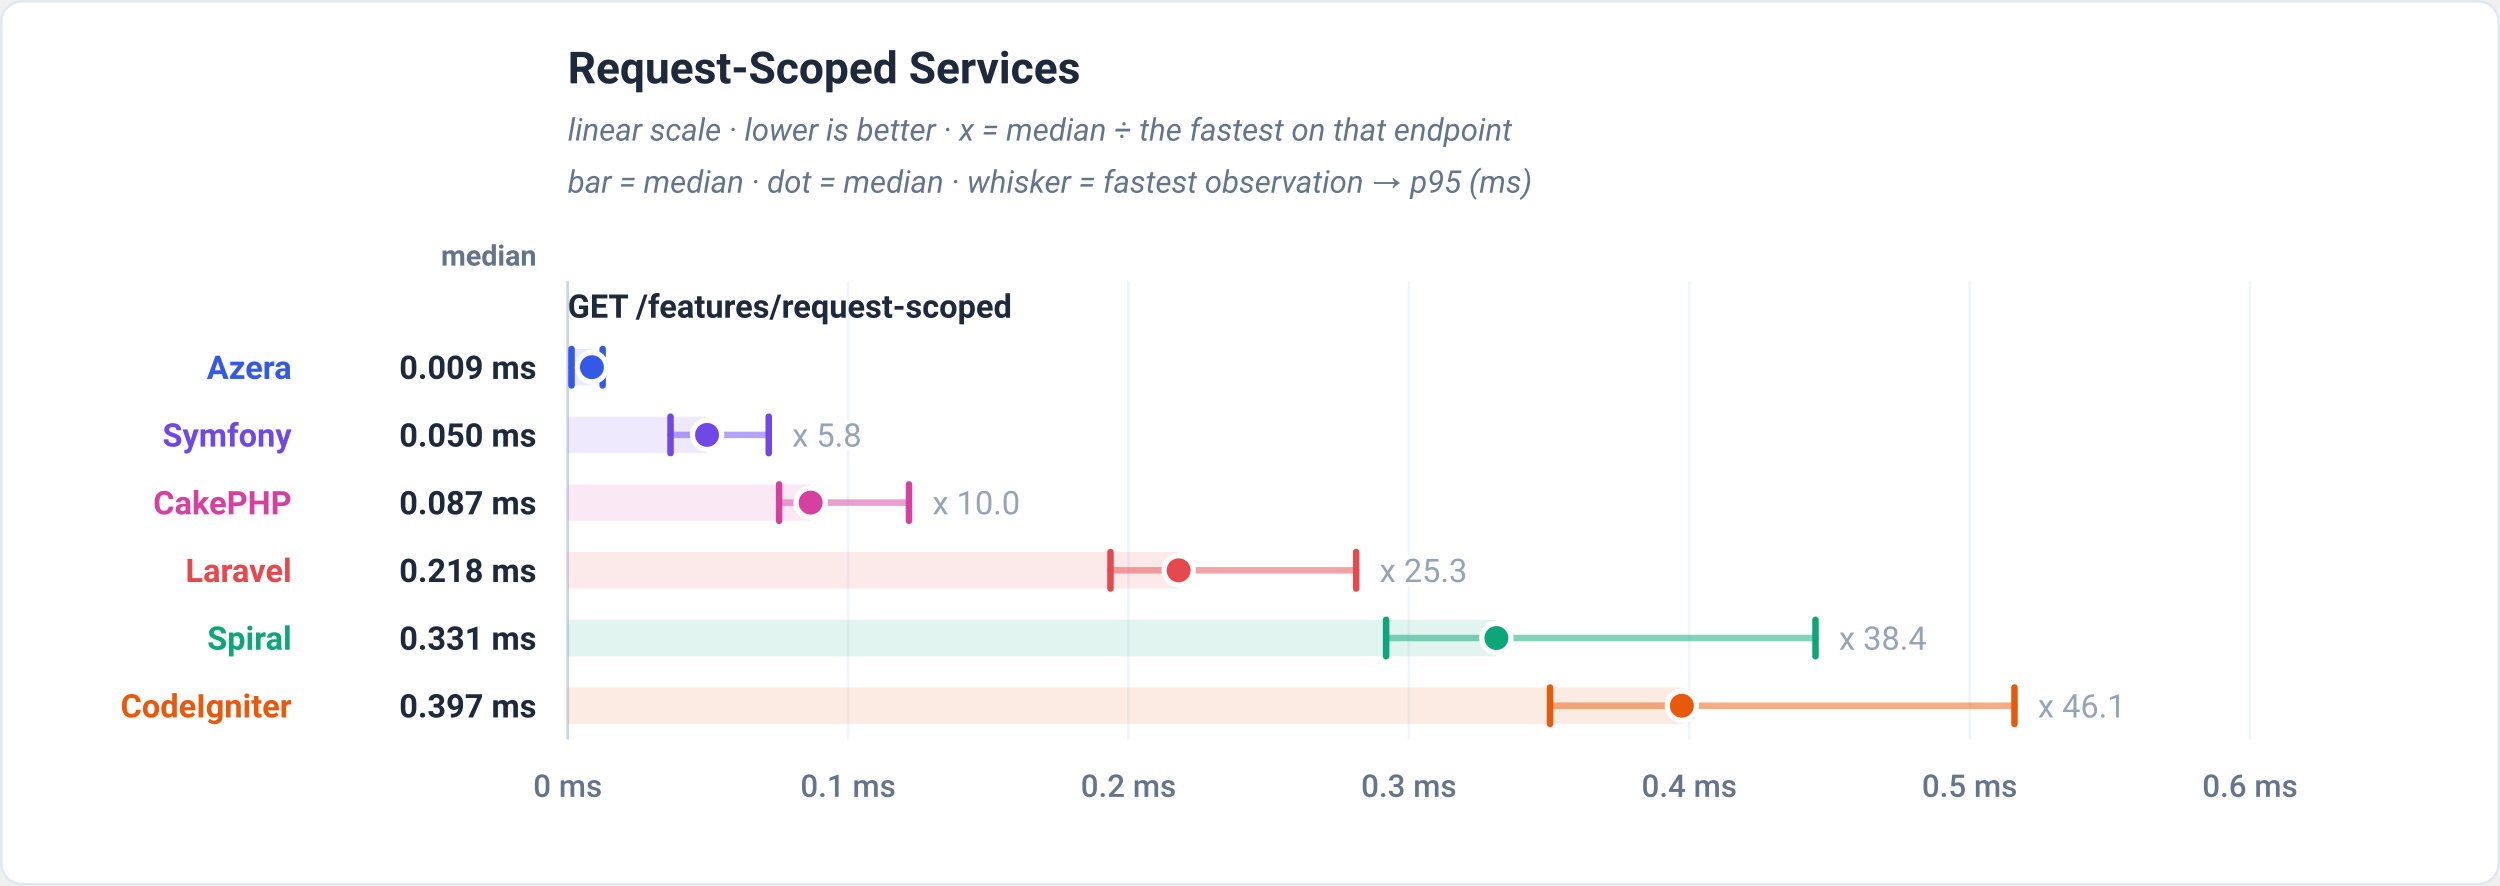
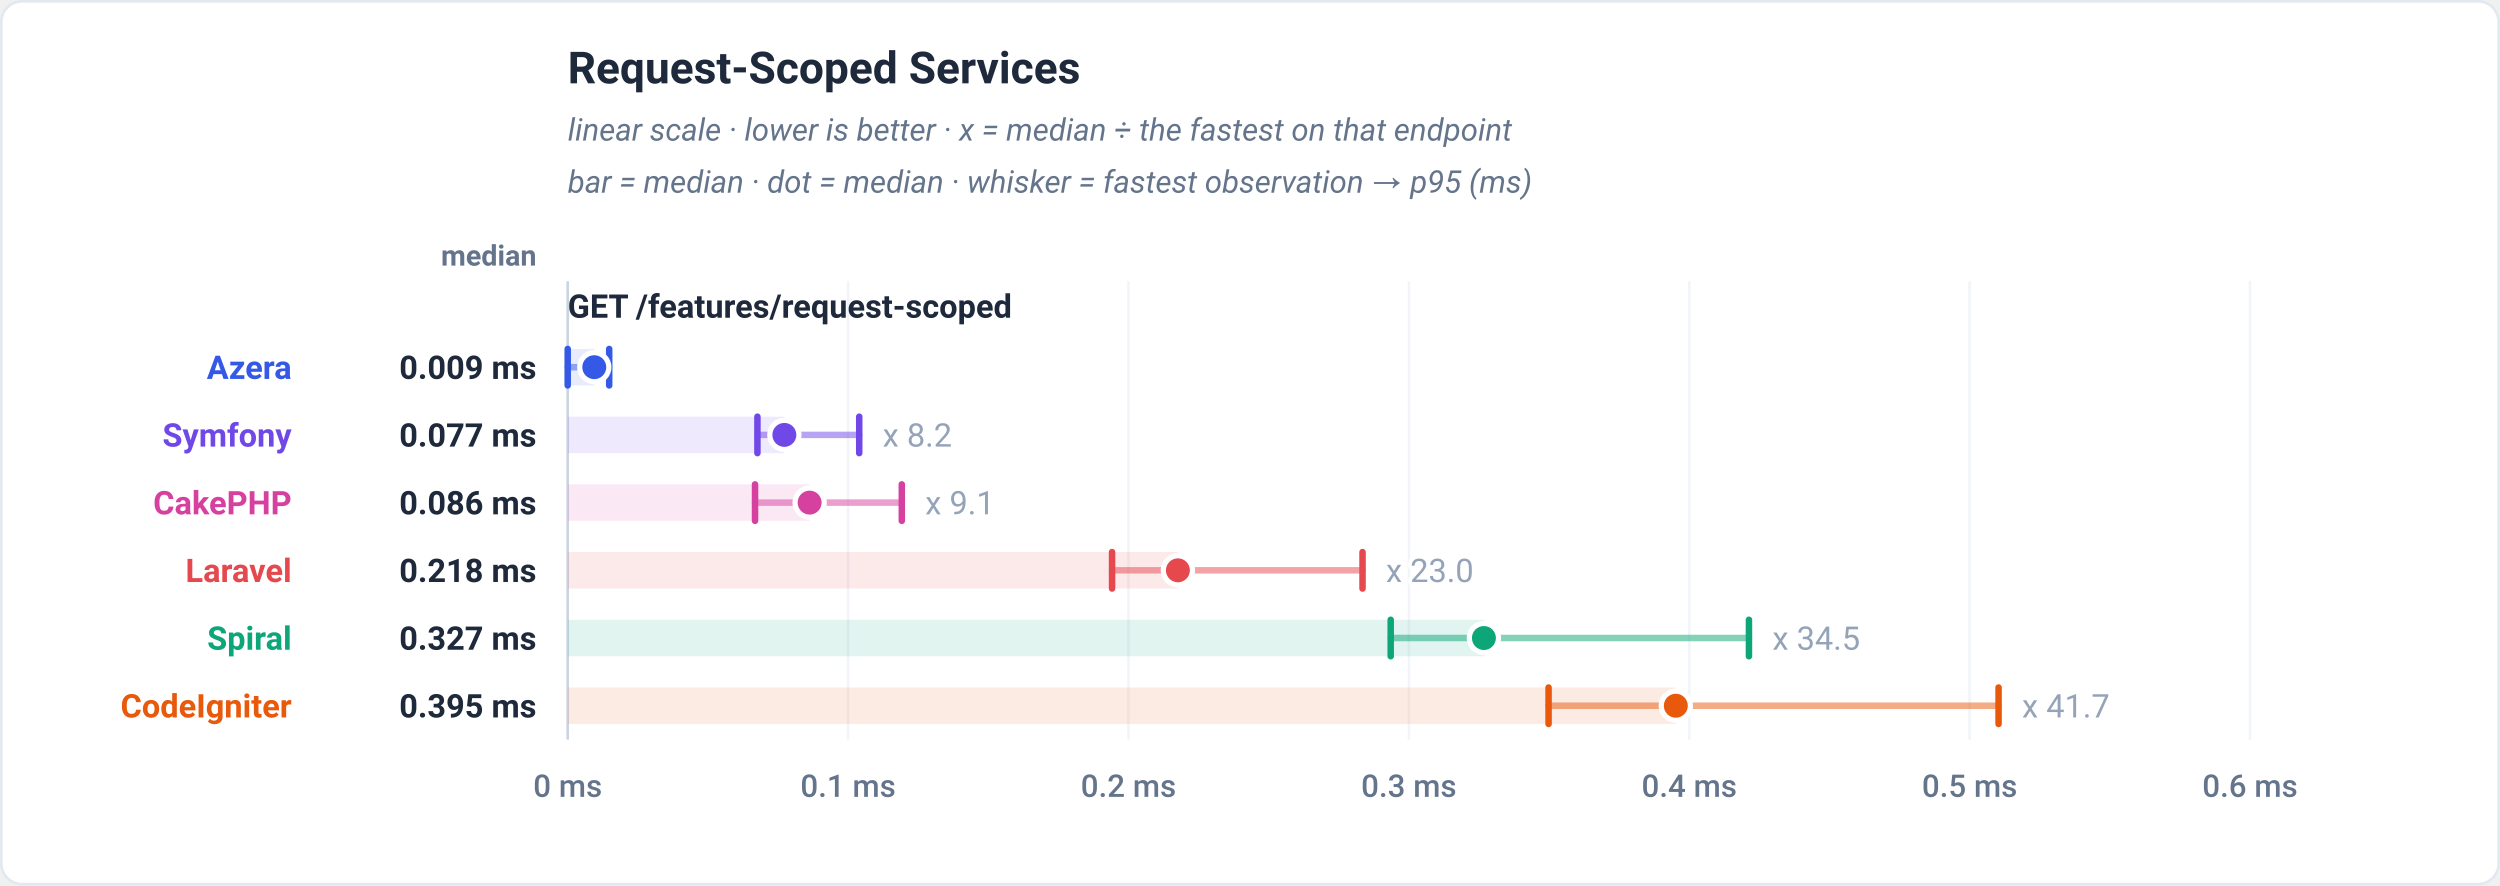
<svg xmlns="http://www.w3.org/2000/svg" viewBox="0 0 960 340" width="960" height="340" role="img" font-family="-apple-system,BlinkMacSystemFont,'Segoe UI',Roboto,Helvetica,Arial,sans-serif">
  <rect x="0.5" y="0.5" width="959" height="339" rx="8" fill="#ffffff" stroke="#e2e8f0" />
  <text x="218" y="32" font-family="-apple-system,BlinkMacSystemFont,'Segoe UI',Roboto,Helvetica,Arial,sans-serif" font-size="17" font-weight="700" fill="#1e293b" text-anchor="start">Request-Scoped Services</text>
  <text x="218" y="54" font-family="-apple-system,BlinkMacSystemFont,'Segoe UI',Roboto,Helvetica,Arial,sans-serif" font-size="12" font-weight="400" fill="#64748b" text-anchor="start" font-style="italic">linear scale · lower is better · x = median ÷ the fastest on that endpoint</text>
  <text x="218" y="74" font-family="-apple-system,BlinkMacSystemFont,'Segoe UI',Roboto,Helvetica,Arial,sans-serif" font-size="12" font-weight="400" fill="#64748b" text-anchor="start" font-style="italic">bar = median · dot = median · whisker = fastest observation → p95 (ms)</text>
  <text x="206" y="102" font-family="-apple-system,BlinkMacSystemFont,'Segoe UI',Roboto,Helvetica,Arial,sans-serif" font-size="11" font-weight="600" fill="#64748b" text-anchor="end">median</text>
  <line x1="218" y1="108" x2="218" y2="284" stroke="#f1f5f9" stroke-width="1" />
  <text x="218" y="306" font-family="-apple-system,BlinkMacSystemFont,'Segoe UI',Roboto,Helvetica,Arial,sans-serif" font-size="12" font-weight="500" fill="#64748b" text-anchor="middle">0 ms</text>
  <line x1="325.67" y1="108" x2="325.67" y2="284" stroke="#f1f5f9" stroke-width="1" />
  <text x="325.67" y="306" font-family="-apple-system,BlinkMacSystemFont,'Segoe UI',Roboto,Helvetica,Arial,sans-serif" font-size="12" font-weight="500" fill="#64748b" text-anchor="middle">0.1 ms</text>
  <line x1="433.33" y1="108" x2="433.33" y2="284" stroke="#f1f5f9" stroke-width="1" />
  <text x="433.33" y="306" font-family="-apple-system,BlinkMacSystemFont,'Segoe UI',Roboto,Helvetica,Arial,sans-serif" font-size="12" font-weight="500" fill="#64748b" text-anchor="middle">0.2 ms</text>
  <line x1="541" y1="108" x2="541" y2="284" stroke="#f1f5f9" stroke-width="1" />
  <text x="541" y="306" font-family="-apple-system,BlinkMacSystemFont,'Segoe UI',Roboto,Helvetica,Arial,sans-serif" font-size="12" font-weight="500" fill="#64748b" text-anchor="middle">0.3 ms</text>
  <line x1="648.67" y1="108" x2="648.67" y2="284" stroke="#f1f5f9" stroke-width="1" />
  <text x="648.67" y="306" font-family="-apple-system,BlinkMacSystemFont,'Segoe UI',Roboto,Helvetica,Arial,sans-serif" font-size="12" font-weight="500" fill="#64748b" text-anchor="middle">0.4 ms</text>
  <line x1="756.33" y1="108" x2="756.33" y2="284" stroke="#f1f5f9" stroke-width="1" />
  <text x="756.33" y="306" font-family="-apple-system,BlinkMacSystemFont,'Segoe UI',Roboto,Helvetica,Arial,sans-serif" font-size="12" font-weight="500" fill="#64748b" text-anchor="middle">0.5 ms</text>
  <line x1="864" y1="108" x2="864" y2="284" stroke="#f1f5f9" stroke-width="1" />
  <text x="864" y="306" font-family="-apple-system,BlinkMacSystemFont,'Segoe UI',Roboto,Helvetica,Arial,sans-serif" font-size="12" font-weight="500" fill="#64748b" text-anchor="middle">0.6 ms</text>
  <line x1="218" y1="108" x2="218" y2="284" stroke="#cbd5e1" stroke-width="1" />
  <text x="218" y="122" font-family="-apple-system,BlinkMacSystemFont,'Segoe UI',Roboto,Helvetica,Arial,sans-serif" font-size="12.5" font-weight="700" fill="#1e293b" text-anchor="start">GET /features/request-scoped</text>
-   <rect x="218" y="134" width="9.29" height="14" fill="#3459e6" fill-opacity="0.12" />
-   <line x1="219.47" y1="141" x2="231.42" y2="141" stroke="#3459e6" stroke-width="2.5" stroke-linecap="round" opacity="0.5" />
-   <line x1="219.47" y1="134" x2="219.47" y2="148" stroke="#3459e6" stroke-width="2.5" stroke-linecap="round" />
-   <line x1="231.42" y1="134" x2="231.42" y2="148" stroke="#3459e6" stroke-width="2.5" stroke-linecap="round" />
-   <circle cx="227.29" cy="141" r="5.6" fill="#3459e6" stroke="#ffffff" stroke-width="2" />
+   <rect x="218" y="134" width="10.2" height="14" fill="#3459e6" fill-opacity="0.12" />
+   <line x1="218" y1="141" x2="233.93" y2="141" stroke="#3459e6" stroke-width="2.5" stroke-linecap="round" opacity="0.5" />
+   <line x1="218" y1="134" x2="218" y2="148" stroke="#3459e6" stroke-width="2.5" stroke-linecap="round" />
+   <line x1="233.93" y1="134" x2="233.93" y2="148" stroke="#3459e6" stroke-width="2.5" stroke-linecap="round" />
+   <circle cx="228.2" cy="141" r="5.6" fill="#3459e6" stroke="#ffffff" stroke-width="2" />
  <text x="112" y="145.5" font-family="-apple-system,BlinkMacSystemFont,'Segoe UI',Roboto,Helvetica,Arial,sans-serif" font-size="12.5" font-weight="700" fill="#3459e6" text-anchor="end">Azera</text>
  <text x="206" y="145.5" font-family="-apple-system,BlinkMacSystemFont,'Segoe UI',Roboto,Helvetica,Arial,sans-serif" font-size="12.5" font-weight="700" fill="#1e293b" text-anchor="end">0.009 ms</text>
-   <rect x="218" y="160" width="53.5" height="14" fill="#7048e8" fill-opacity="0.12" />
-   <line x1="257.48" y1="167" x2="295.2" y2="167" stroke="#7048e8" stroke-width="2.5" stroke-linecap="round" opacity="0.5" />
-   <line x1="257.48" y1="160" x2="257.48" y2="174" stroke="#7048e8" stroke-width="2.5" stroke-linecap="round" />
-   <line x1="295.2" y1="160" x2="295.2" y2="174" stroke="#7048e8" stroke-width="2.5" stroke-linecap="round" />
-   <circle cx="271.5" cy="167" r="5.6" fill="#7048e8" stroke="#ffffff" stroke-width="2" />
-   <text x="304.2" y="171.5" font-family="-apple-system,BlinkMacSystemFont,'Segoe UI',Roboto,Helvetica,Arial,sans-serif" font-size="12.5" font-weight="400" fill="#94a3b8" text-anchor="start" stroke="#ffffff" stroke-width="3" paint-order="stroke" stroke-linejoin="round">x 5.8</text>
+   <rect x="218" y="160" width="83.19" height="14" fill="#7048e8" fill-opacity="0.12" />
+   <line x1="290.85" y1="167" x2="329.94" y2="167" stroke="#7048e8" stroke-width="2.5" stroke-linecap="round" opacity="0.5" />
+   <line x1="290.85" y1="160" x2="290.85" y2="174" stroke="#7048e8" stroke-width="2.5" stroke-linecap="round" />
+   <line x1="329.94" y1="160" x2="329.94" y2="174" stroke="#7048e8" stroke-width="2.5" stroke-linecap="round" />
+   <circle cx="301.19" cy="167" r="5.6" fill="#7048e8" stroke="#ffffff" stroke-width="2" />
+   <text x="338.94" y="171.5" font-family="-apple-system,BlinkMacSystemFont,'Segoe UI',Roboto,Helvetica,Arial,sans-serif" font-size="12.5" font-weight="400" fill="#94a3b8" text-anchor="start" stroke="#ffffff" stroke-width="3" paint-order="stroke" stroke-linejoin="round">x 8.2</text>
  <text x="112" y="171.5" font-family="-apple-system,BlinkMacSystemFont,'Segoe UI',Roboto,Helvetica,Arial,sans-serif" font-size="12.5" font-weight="700" fill="#7048e8" text-anchor="end">Symfony</text>
-   <text x="206" y="171.5" font-family="-apple-system,BlinkMacSystemFont,'Segoe UI',Roboto,Helvetica,Arial,sans-serif" font-size="12.5" font-weight="700" fill="#1e293b" text-anchor="end">0.050 ms</text>
-   <rect x="218" y="186" width="93.28" height="14" fill="#d6409f" fill-opacity="0.12" />
-   <line x1="299.18" y1="193" x2="349.05" y2="193" stroke="#d6409f" stroke-width="2.5" stroke-linecap="round" opacity="0.5" />
-   <line x1="299.18" y1="186" x2="299.18" y2="200" stroke="#d6409f" stroke-width="2.5" stroke-linecap="round" />
-   <line x1="349.05" y1="186" x2="349.05" y2="200" stroke="#d6409f" stroke-width="2.5" stroke-linecap="round" />
-   <circle cx="311.28" cy="193" r="5.6" fill="#d6409f" stroke="#ffffff" stroke-width="2" />
-   <text x="358.05" y="197.5" font-family="-apple-system,BlinkMacSystemFont,'Segoe UI',Roboto,Helvetica,Arial,sans-serif" font-size="12.5" font-weight="400" fill="#94a3b8" text-anchor="start" stroke="#ffffff" stroke-width="3" paint-order="stroke" stroke-linejoin="round">x 10.0</text>
+   <text x="206" y="171.5" font-family="-apple-system,BlinkMacSystemFont,'Segoe UI',Roboto,Helvetica,Arial,sans-serif" font-size="12.5" font-weight="700" fill="#1e293b" text-anchor="end">0.077 ms</text>
+   <rect x="218" y="186" width="92.89" height="14" fill="#d6409f" fill-opacity="0.12" />
+   <line x1="289.93" y1="193" x2="346.29" y2="193" stroke="#d6409f" stroke-width="2.5" stroke-linecap="round" opacity="0.5" />
+   <line x1="289.93" y1="186" x2="289.93" y2="200" stroke="#d6409f" stroke-width="2.5" stroke-linecap="round" />
+   <line x1="346.29" y1="186" x2="346.29" y2="200" stroke="#d6409f" stroke-width="2.5" stroke-linecap="round" />
+   <circle cx="310.89" cy="193" r="5.6" fill="#d6409f" stroke="#ffffff" stroke-width="2" />
+   <text x="355.29" y="197.5" font-family="-apple-system,BlinkMacSystemFont,'Segoe UI',Roboto,Helvetica,Arial,sans-serif" font-size="12.5" font-weight="400" fill="#94a3b8" text-anchor="start" stroke="#ffffff" stroke-width="3" paint-order="stroke" stroke-linejoin="round">x 9.1</text>
  <text x="112" y="197.5" font-family="-apple-system,BlinkMacSystemFont,'Segoe UI',Roboto,Helvetica,Arial,sans-serif" font-size="12.5" font-weight="700" fill="#d6409f" text-anchor="end">CakePHP</text>
-   <text x="206" y="197.5" font-family="-apple-system,BlinkMacSystemFont,'Segoe UI',Roboto,Helvetica,Arial,sans-serif" font-size="12.5" font-weight="700" fill="#1e293b" text-anchor="end">0.087 ms</text>
-   <rect x="218" y="212" width="234.6" height="14" fill="#e5484d" fill-opacity="0.12" />
-   <line x1="426.42" y1="219" x2="520.77" y2="219" stroke="#e5484d" stroke-width="2.5" stroke-linecap="round" opacity="0.5" />
-   <line x1="426.42" y1="212" x2="426.42" y2="226" stroke="#e5484d" stroke-width="2.5" stroke-linecap="round" />
-   <line x1="520.77" y1="212" x2="520.77" y2="226" stroke="#e5484d" stroke-width="2.5" stroke-linecap="round" />
-   <circle cx="452.6" cy="219" r="5.6" fill="#e5484d" stroke="#ffffff" stroke-width="2" />
-   <text x="529.77" y="223.5" font-family="-apple-system,BlinkMacSystemFont,'Segoe UI',Roboto,Helvetica,Arial,sans-serif" font-size="12.5" font-weight="400" fill="#94a3b8" text-anchor="start" stroke="#ffffff" stroke-width="3" paint-order="stroke" stroke-linejoin="round">x 25.3</text>
+   <text x="206" y="197.5" font-family="-apple-system,BlinkMacSystemFont,'Segoe UI',Roboto,Helvetica,Arial,sans-serif" font-size="12.5" font-weight="700" fill="#1e293b" text-anchor="end">0.086 ms</text>
+   <rect x="218" y="212" width="234.31" height="14" fill="#e5484d" fill-opacity="0.12" />
+   <line x1="427.03" y1="219" x2="523.21" y2="219" stroke="#e5484d" stroke-width="2.5" stroke-linecap="round" opacity="0.5" />
+   <line x1="427.03" y1="212" x2="427.03" y2="226" stroke="#e5484d" stroke-width="2.5" stroke-linecap="round" />
+   <line x1="523.21" y1="212" x2="523.21" y2="226" stroke="#e5484d" stroke-width="2.5" stroke-linecap="round" />
+   <circle cx="452.31" cy="219" r="5.6" fill="#e5484d" stroke="#ffffff" stroke-width="2" />
+   <text x="532.21" y="223.5" font-family="-apple-system,BlinkMacSystemFont,'Segoe UI',Roboto,Helvetica,Arial,sans-serif" font-size="12.5" font-weight="400" fill="#94a3b8" text-anchor="start" stroke="#ffffff" stroke-width="3" paint-order="stroke" stroke-linejoin="round">x 23.0</text>
  <text x="112" y="223.5" font-family="-apple-system,BlinkMacSystemFont,'Segoe UI',Roboto,Helvetica,Arial,sans-serif" font-size="12.5" font-weight="700" fill="#e5484d" text-anchor="end">Laravel</text>
  <text x="206" y="223.5" font-family="-apple-system,BlinkMacSystemFont,'Segoe UI',Roboto,Helvetica,Arial,sans-serif" font-size="12.5" font-weight="700" fill="#1e293b" text-anchor="end">0.218 ms</text>
-   <rect x="218" y="238" width="356.61" height="14" fill="#0ca678" fill-opacity="0.12" />
-   <line x1="532.27" y1="245" x2="697.15" y2="245" stroke="#0ca678" stroke-width="2.5" stroke-linecap="round" opacity="0.5" />
-   <line x1="532.27" y1="238" x2="532.27" y2="252" stroke="#0ca678" stroke-width="2.5" stroke-linecap="round" />
-   <line x1="697.15" y1="238" x2="697.15" y2="252" stroke="#0ca678" stroke-width="2.5" stroke-linecap="round" />
-   <circle cx="574.61" cy="245" r="5.6" fill="#0ca678" stroke="#ffffff" stroke-width="2" />
-   <text x="706.15" y="249.5" font-family="-apple-system,BlinkMacSystemFont,'Segoe UI',Roboto,Helvetica,Arial,sans-serif" font-size="12.5" font-weight="400" fill="#94a3b8" text-anchor="start" stroke="#ffffff" stroke-width="3" paint-order="stroke" stroke-linejoin="round">x 38.4</text>
+   <rect x="218" y="238" width="351.82" height="14" fill="#0ca678" fill-opacity="0.12" />
+   <line x1="534.03" y1="245" x2="671.6" y2="245" stroke="#0ca678" stroke-width="2.5" stroke-linecap="round" opacity="0.5" />
+   <line x1="534.03" y1="238" x2="534.03" y2="252" stroke="#0ca678" stroke-width="2.5" stroke-linecap="round" />
+   <line x1="671.6" y1="238" x2="671.6" y2="252" stroke="#0ca678" stroke-width="2.5" stroke-linecap="round" />
+   <circle cx="569.82" cy="245" r="5.6" fill="#0ca678" stroke="#ffffff" stroke-width="2" />
+   <text x="680.6" y="249.5" font-family="-apple-system,BlinkMacSystemFont,'Segoe UI',Roboto,Helvetica,Arial,sans-serif" font-size="12.5" font-weight="400" fill="#94a3b8" text-anchor="start" stroke="#ffffff" stroke-width="3" paint-order="stroke" stroke-linejoin="round">x 34.5</text>
  <text x="112" y="249.5" font-family="-apple-system,BlinkMacSystemFont,'Segoe UI',Roboto,Helvetica,Arial,sans-serif" font-size="12.5" font-weight="700" fill="#0ca678" text-anchor="end">Spiral</text>
-   <text x="206" y="249.5" font-family="-apple-system,BlinkMacSystemFont,'Segoe UI',Roboto,Helvetica,Arial,sans-serif" font-size="12.5" font-weight="700" fill="#1e293b" text-anchor="end">0.331 ms</text>
-   <rect x="218" y="264" width="427.83" height="14" fill="#e8590c" fill-opacity="0.12" />
-   <line x1="595.22" y1="271" x2="773.56" y2="271" stroke="#e8590c" stroke-width="2.5" stroke-linecap="round" opacity="0.5" />
-   <line x1="595.22" y1="264" x2="595.22" y2="278" stroke="#e8590c" stroke-width="2.5" stroke-linecap="round" />
-   <line x1="773.56" y1="264" x2="773.56" y2="278" stroke="#e8590c" stroke-width="2.5" stroke-linecap="round" />
-   <circle cx="645.83" cy="271" r="5.6" fill="#e8590c" stroke="#ffffff" stroke-width="2" />
-   <text x="782.56" y="275.5" font-family="-apple-system,BlinkMacSystemFont,'Segoe UI',Roboto,Helvetica,Arial,sans-serif" font-size="12.5" font-weight="400" fill="#94a3b8" text-anchor="start" stroke="#ffffff" stroke-width="3" paint-order="stroke" stroke-linejoin="round">x 46.1</text>
+   <text x="206" y="249.5" font-family="-apple-system,BlinkMacSystemFont,'Segoe UI',Roboto,Helvetica,Arial,sans-serif" font-size="12.5" font-weight="700" fill="#1e293b" text-anchor="end">0.327 ms</text>
+   <rect x="218" y="264" width="425.51" height="14" fill="#e8590c" fill-opacity="0.12" />
+   <line x1="594.65" y1="271" x2="767.45" y2="271" stroke="#e8590c" stroke-width="2.5" stroke-linecap="round" opacity="0.5" />
+   <line x1="594.65" y1="264" x2="594.65" y2="278" stroke="#e8590c" stroke-width="2.5" stroke-linecap="round" />
+   <line x1="767.45" y1="264" x2="767.45" y2="278" stroke="#e8590c" stroke-width="2.5" stroke-linecap="round" />
+   <circle cx="643.51" cy="271" r="5.6" fill="#e8590c" stroke="#ffffff" stroke-width="2" />
+   <text x="776.45" y="275.5" font-family="-apple-system,BlinkMacSystemFont,'Segoe UI',Roboto,Helvetica,Arial,sans-serif" font-size="12.5" font-weight="400" fill="#94a3b8" text-anchor="start" stroke="#ffffff" stroke-width="3" paint-order="stroke" stroke-linejoin="round">x 41.7</text>
  <text x="112" y="275.5" font-family="-apple-system,BlinkMacSystemFont,'Segoe UI',Roboto,Helvetica,Arial,sans-serif" font-size="12.5" font-weight="700" fill="#e8590c" text-anchor="end">CodeIgniter</text>
-   <text x="206" y="275.5" font-family="-apple-system,BlinkMacSystemFont,'Segoe UI',Roboto,Helvetica,Arial,sans-serif" font-size="12.5" font-weight="700" fill="#1e293b" text-anchor="end">0.397 ms</text>
+   <text x="206" y="275.5" font-family="-apple-system,BlinkMacSystemFont,'Segoe UI',Roboto,Helvetica,Arial,sans-serif" font-size="12.5" font-weight="700" fill="#1e293b" text-anchor="end">0.395 ms</text>
</svg>
